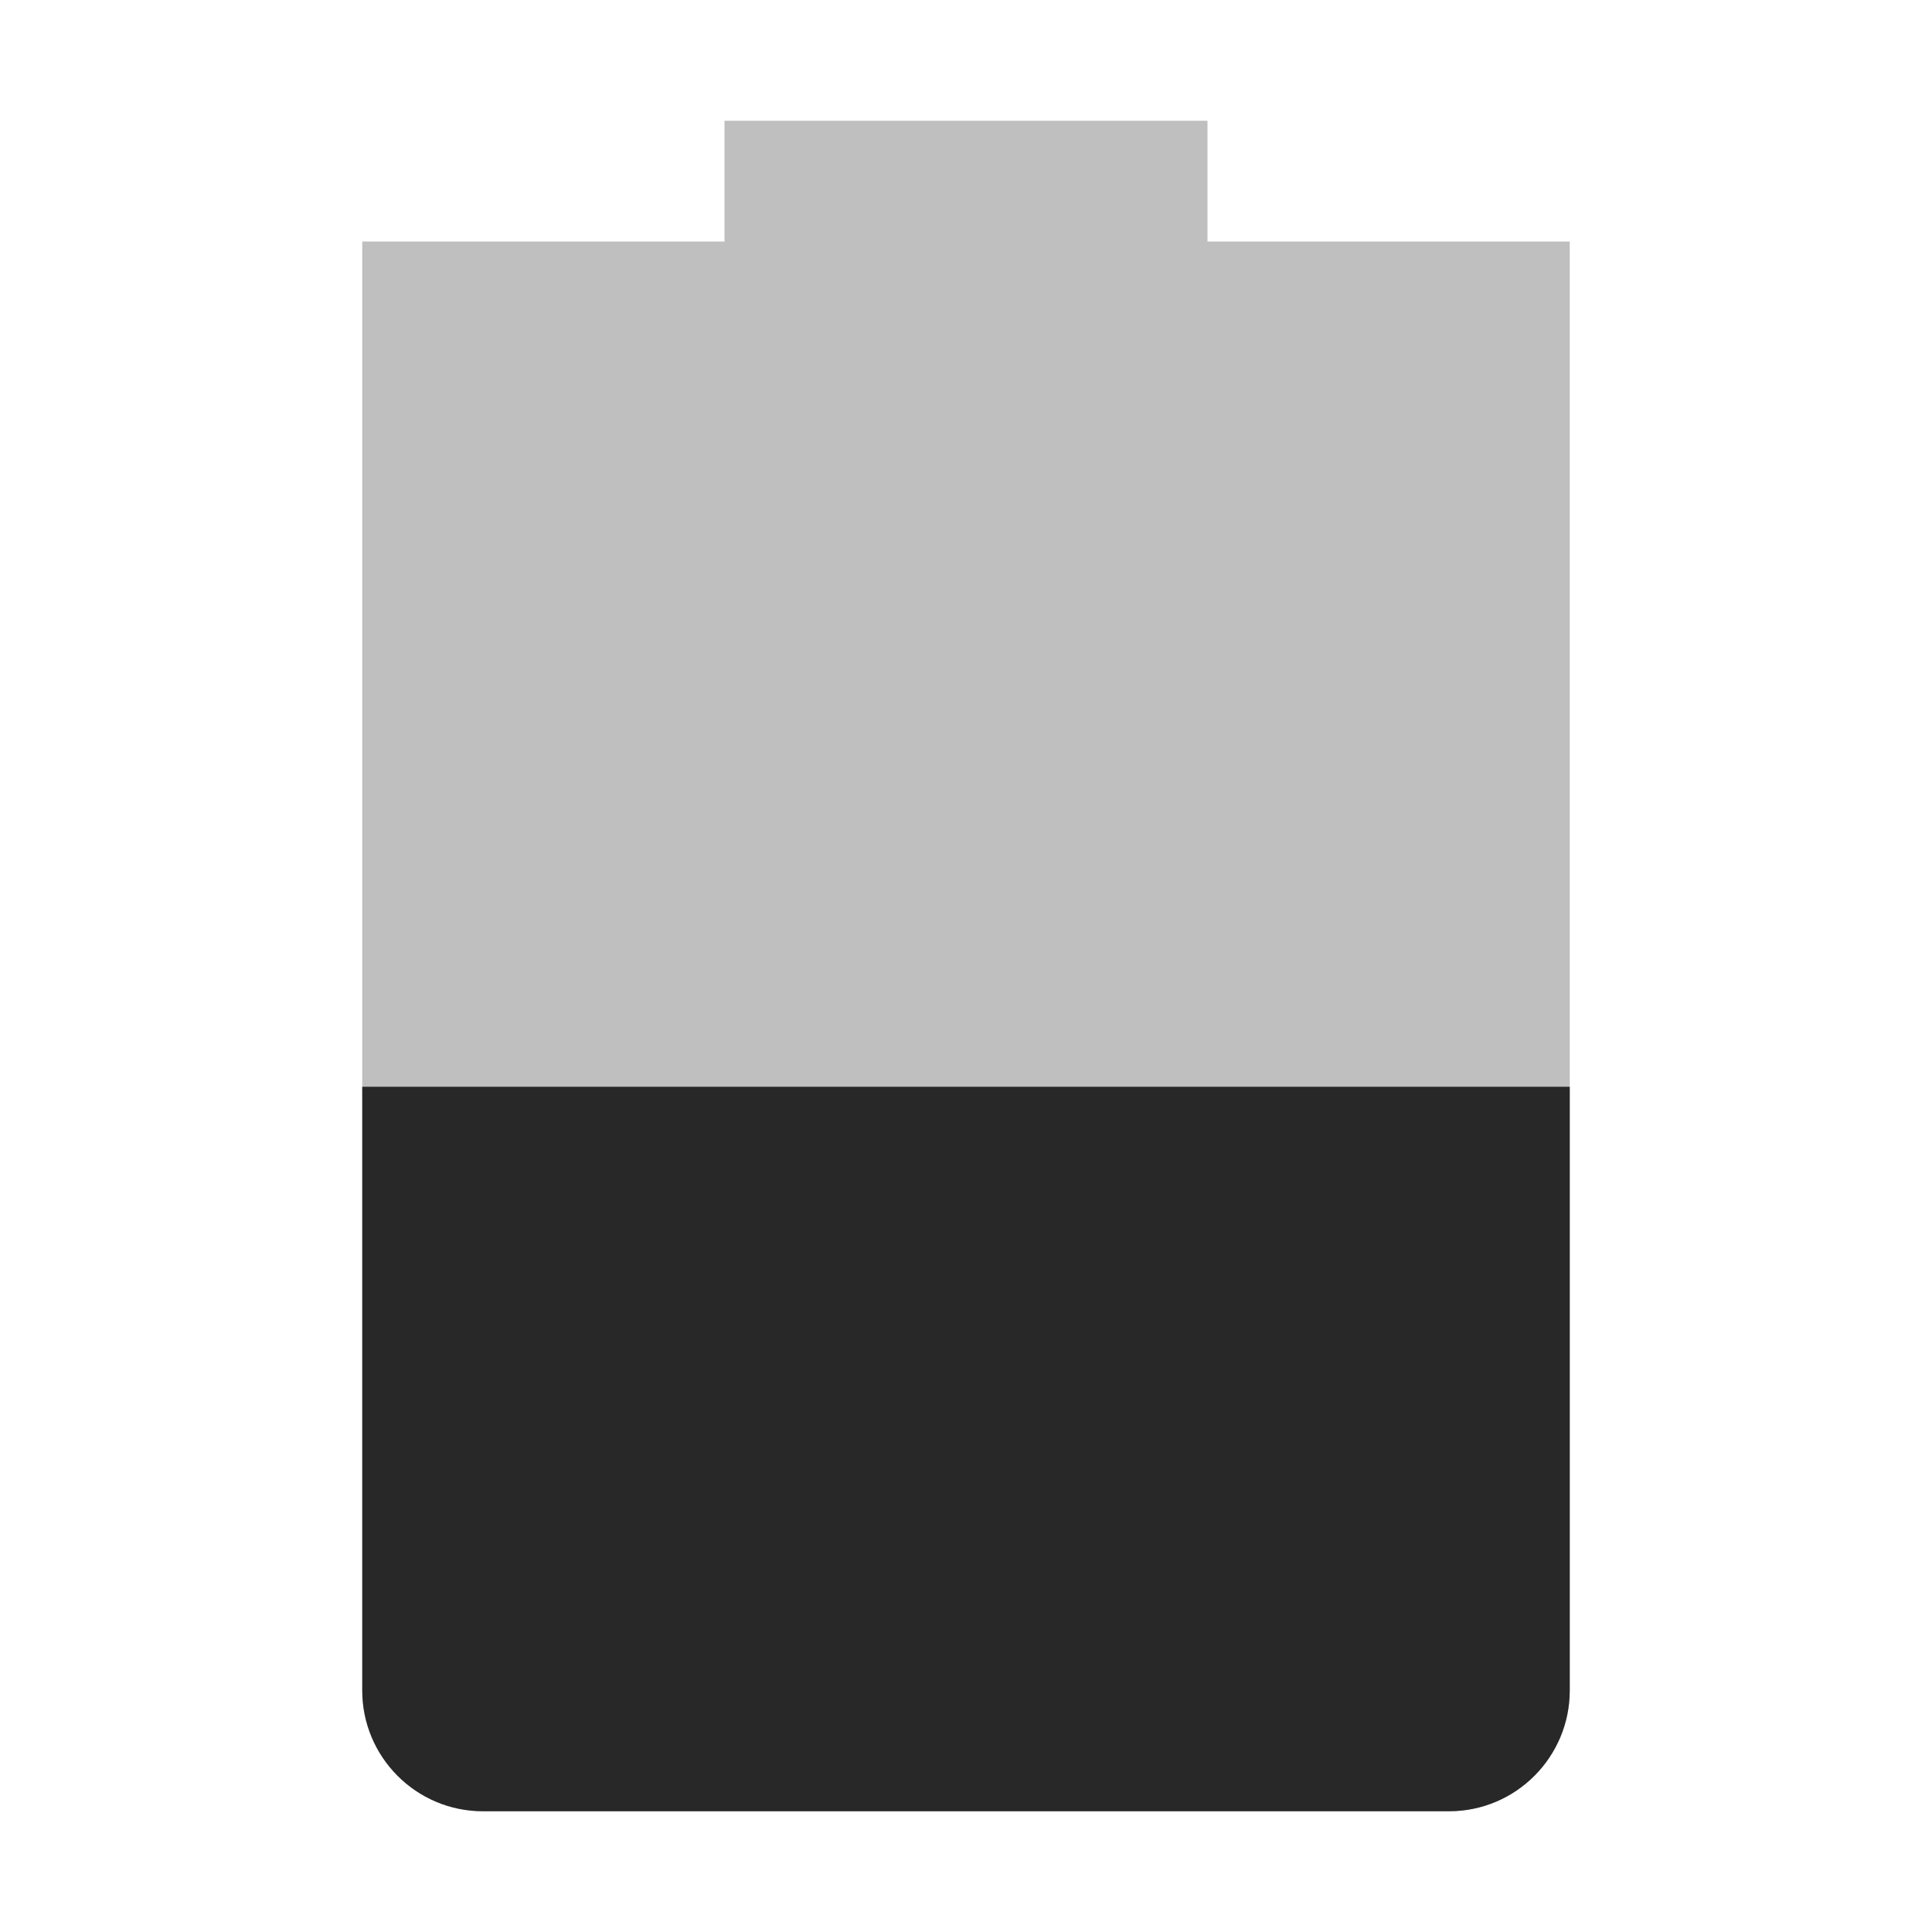
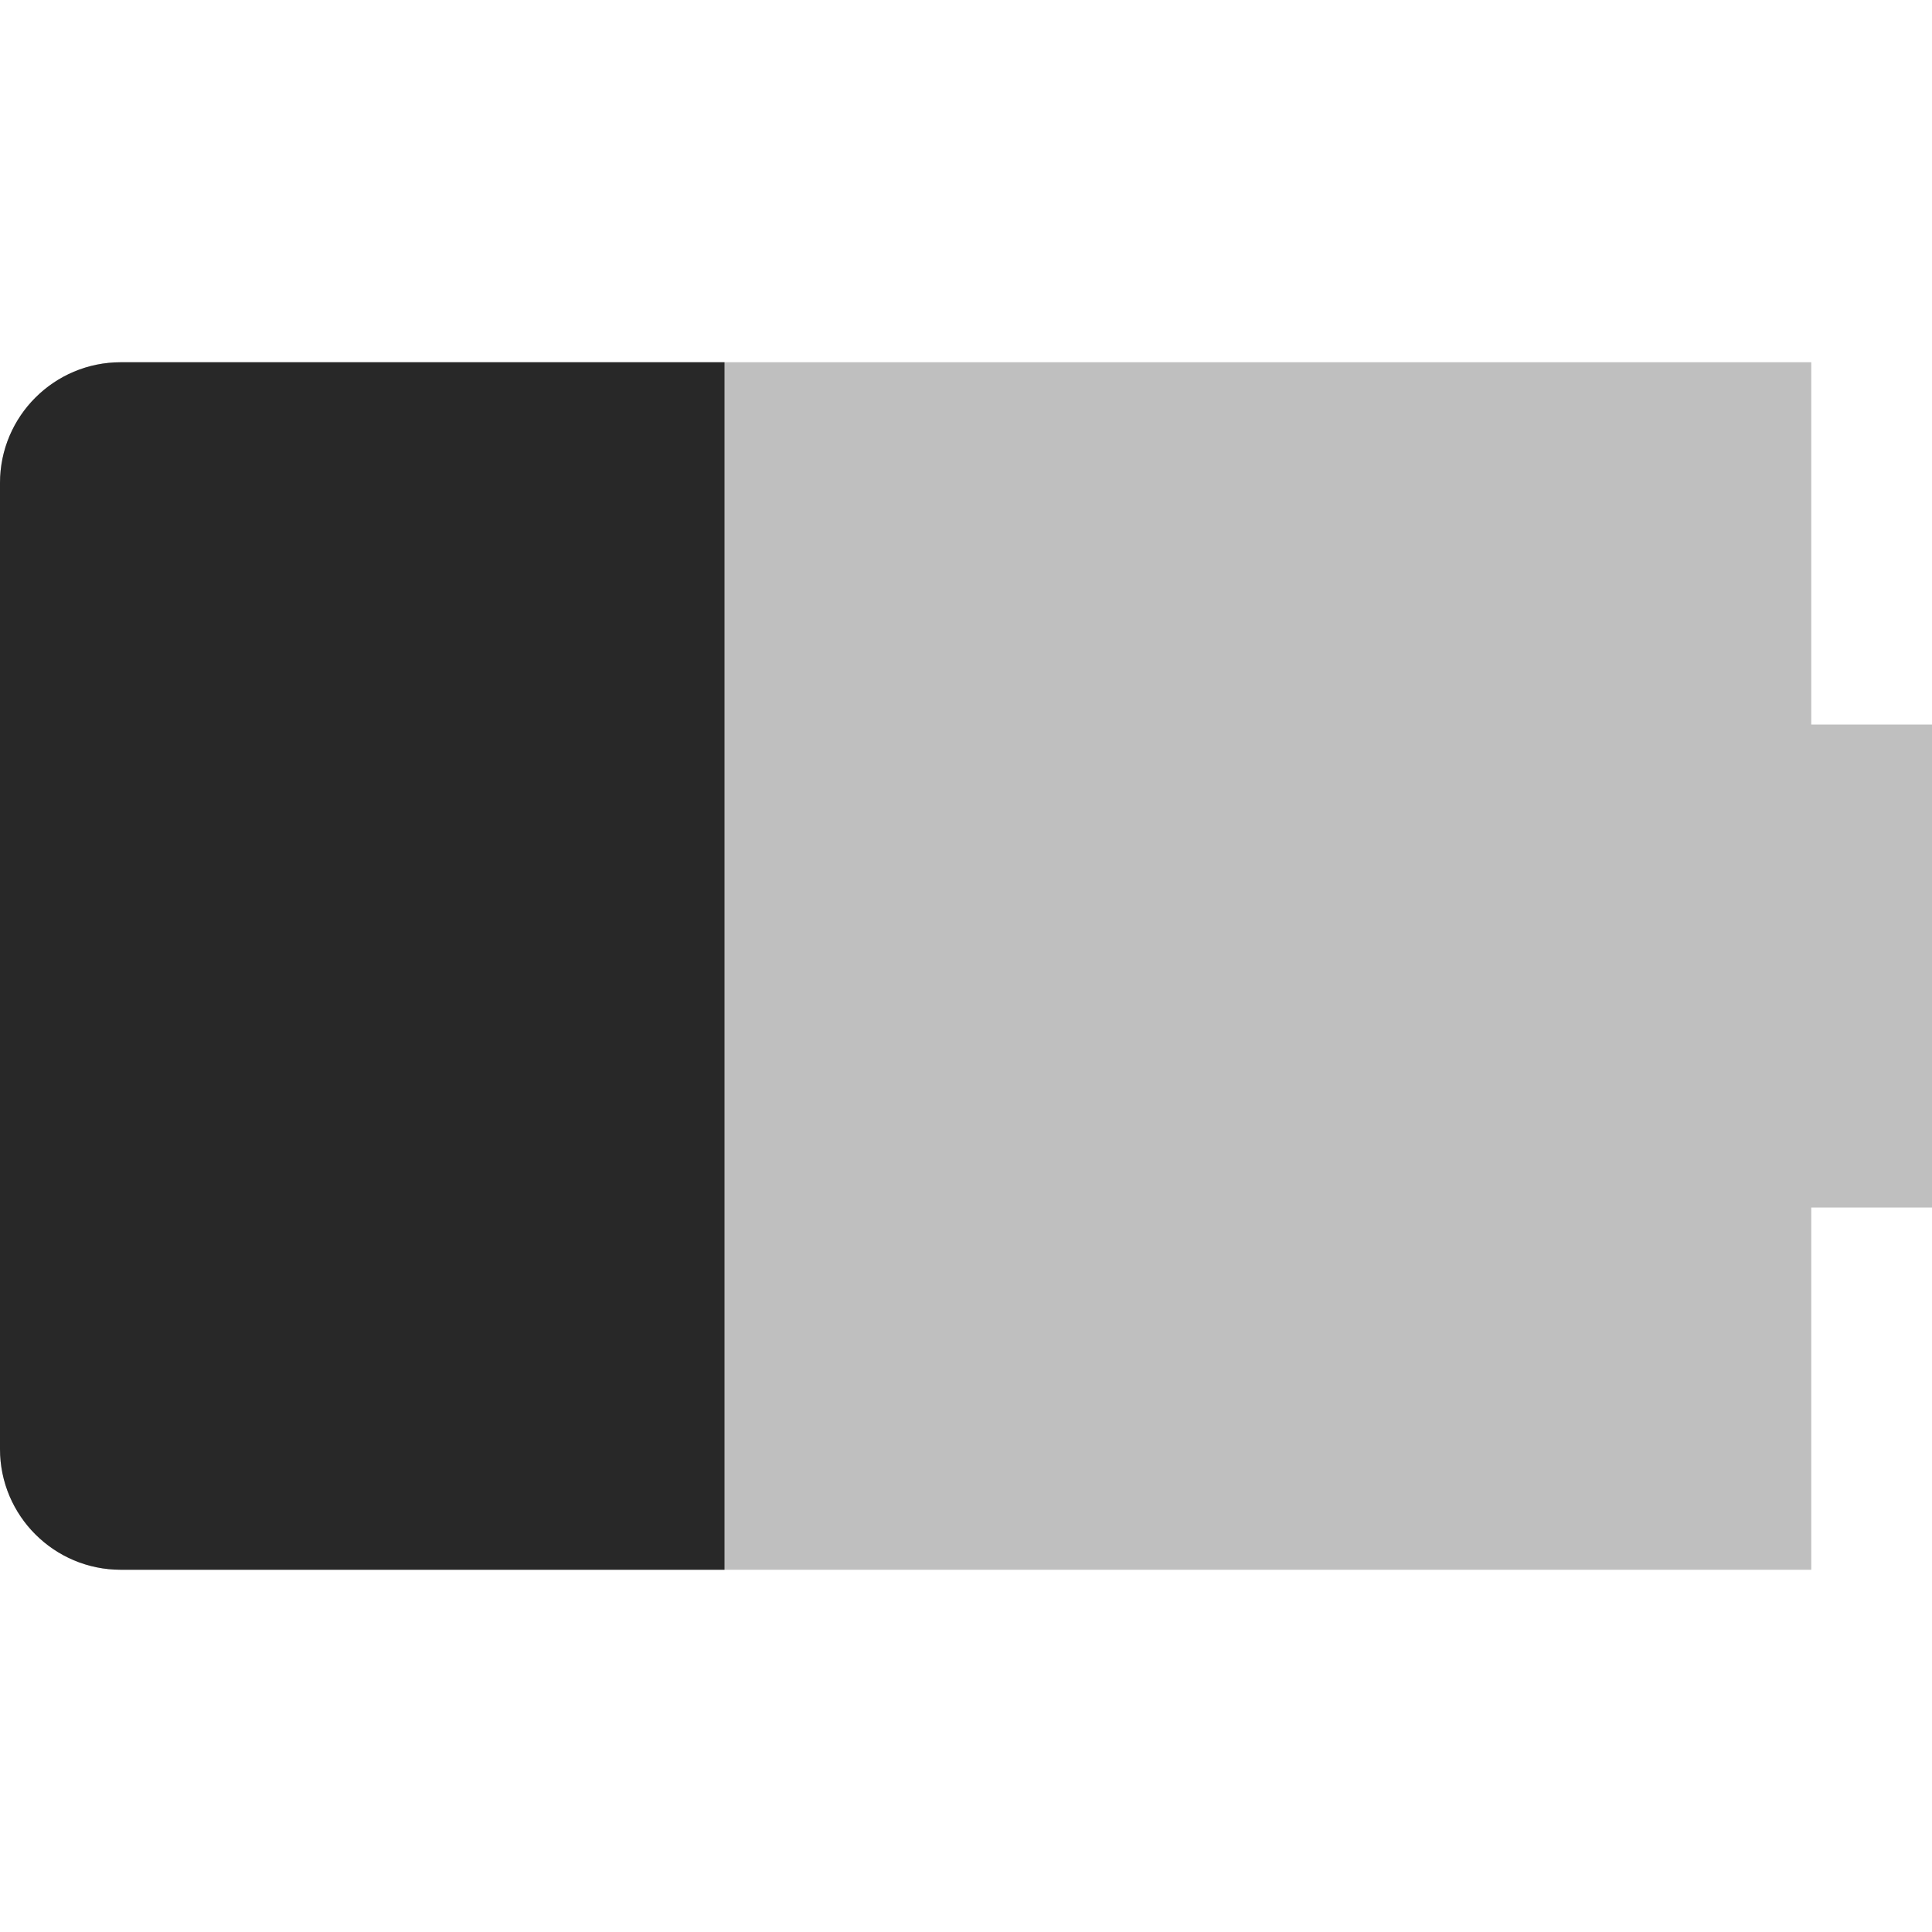
<svg xmlns="http://www.w3.org/2000/svg" width="16" height="16" version="1.1">
  <defs>
    <style id="current-color-scheme" type="text/css">.ColorScheme-Text { color:#282828; } .ColorScheme-Highlight { color:#458588; } .ColorScheme-NeutralText { color:#fe8019; } .ColorScheme-PositiveText { color:#689d6a; } .ColorScheme-NegativeText { color:#fb4934; }</style>
  </defs>
-   <path class="ColorScheme-Text" d="m6 1v1h-3v12c0 0.55 0.446 1 1 1h8c0.554 0 1-0.45 1-1v-12h-3v-1z" fill="currentColor" opacity=".3" />
-   <path class="ColorScheme-Text" d="m3 9v5c0 0.55 0.446 1 1 1h8c0.554 0 1-0.45 1-1v-5z" fill="currentColor" />
+   <path class="ColorScheme-Text" d="m1 3c-0.55 0-1 0.446-1 1v8c0 0.554 0.45 1 1 1h14v-3h1v-4h-1v-3z" fill="currentColor" opacity=".3" />
+   <path class="ColorScheme-Text" d="m1 3c-0.55 0-1 0.446-1 1v8c0 0.554 0.45 1 1 1h5v-10z" fill="currentColor" />
</svg>
